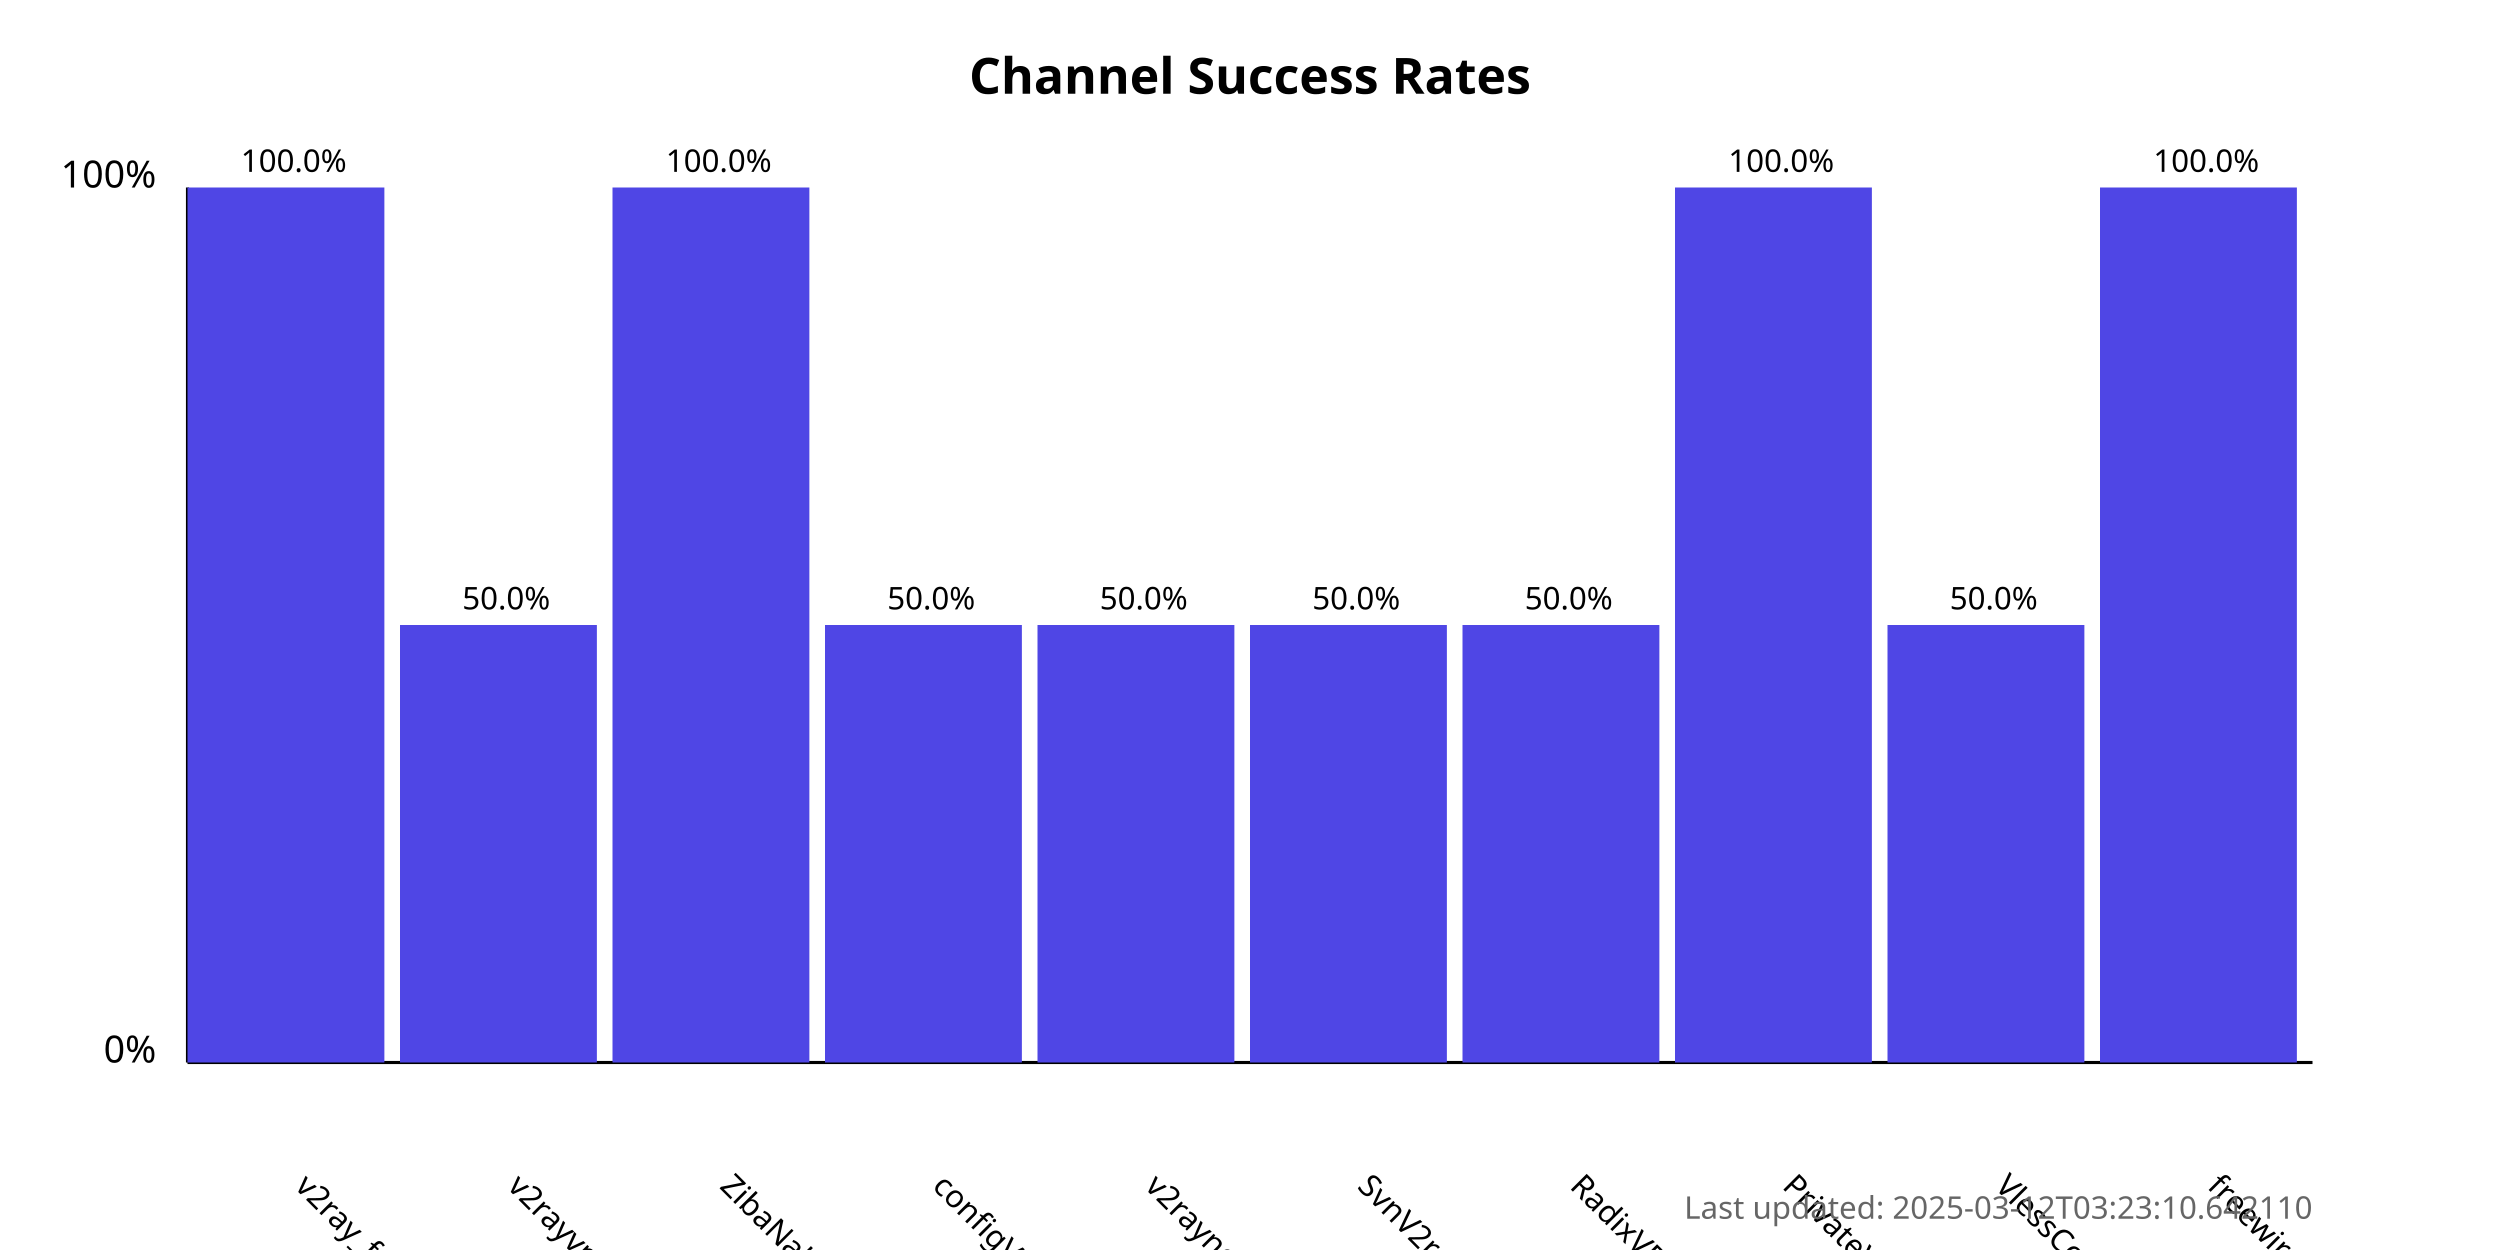
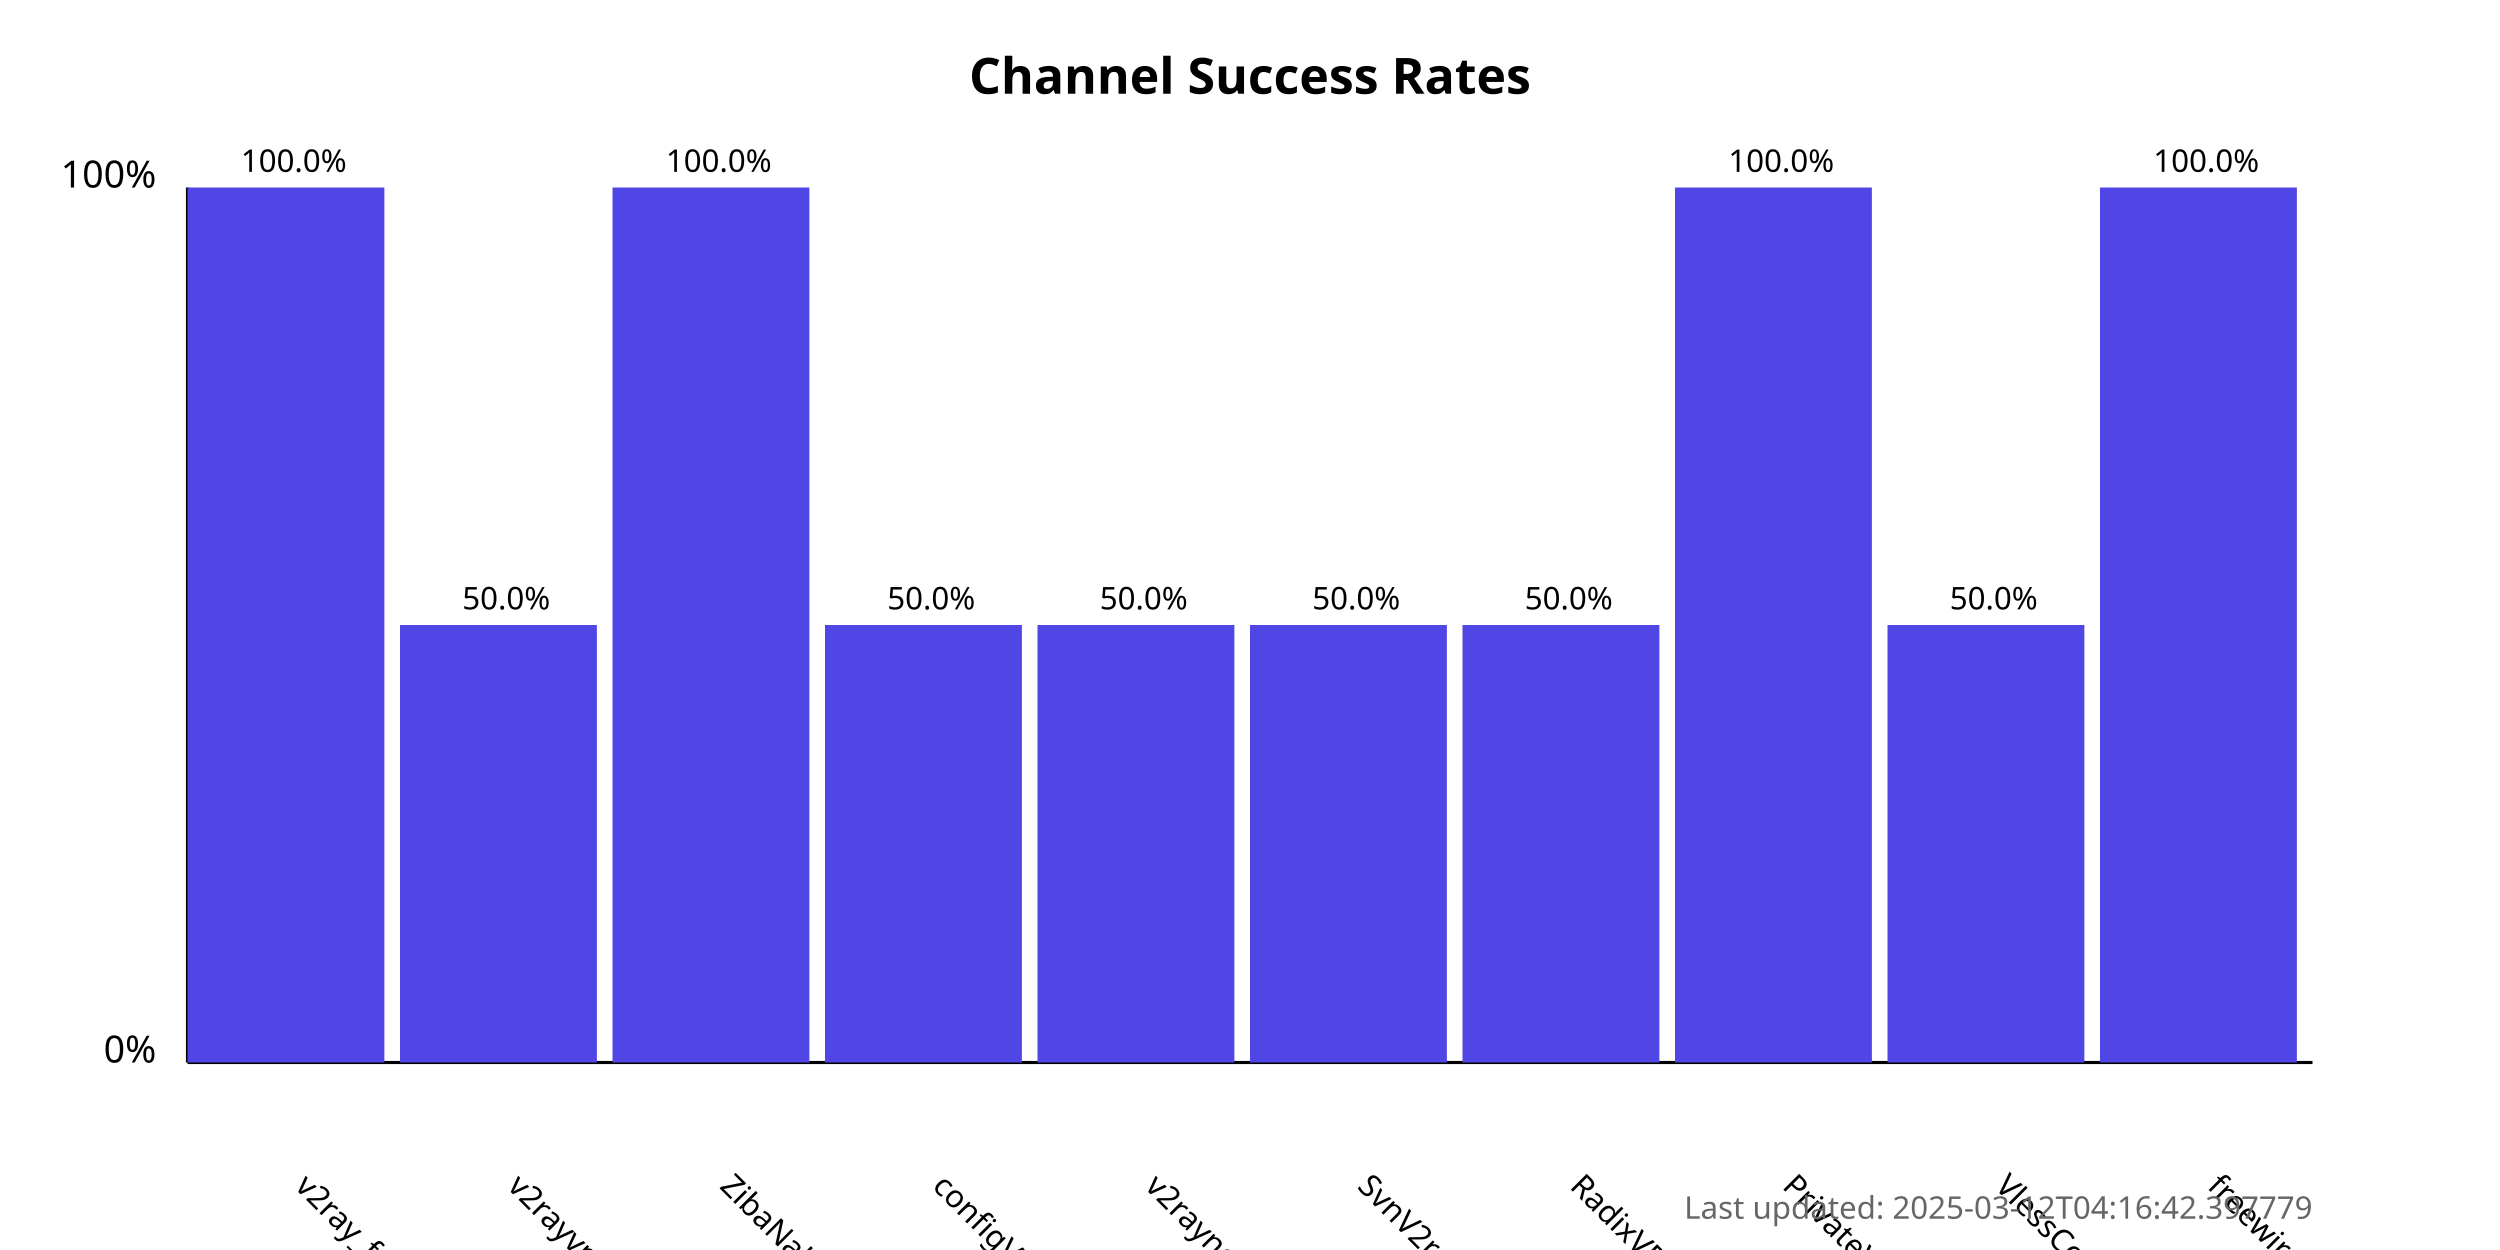
<svg xmlns="http://www.w3.org/2000/svg" width="800" height="400">
  <style>
            .chart-title { font: bold 16px sans-serif; }
            .axis-label { font: 12px sans-serif; }
            .tick-label { font: 10px sans-serif; }
            .bar { fill: #4f46e5; }
            .bar:hover { fill: #6366f1; }
            .timestamp { font: 10px sans-serif; fill: #666; }
        </style>
  <text x="400.0" y="30" text-anchor="middle" class="chart-title">
            Channel Success Rates
        </text>
  <line x1="60" y1="340" x2="60" y2="60" stroke="black" stroke-width="1" />
  <line x1="60" y1="340" x2="740" y2="340" stroke="black" stroke-width="1" />
  <text x="50" y="340" text-anchor="end" class="axis-label">0%</text>
  <text x="50" y="60" text-anchor="end" class="axis-label">100%</text>
  <g>
    <rect x="60" y="60.0" width="63.0" height="280.0" class="bar" />
    <text x="94.0" y="380" transform="rotate(45, 94.0, 380)" text-anchor="start" class="tick-label">
                v2ray_free_conf
            </text>
    <text x="94.0" y="55.0" text-anchor="middle" class="tick-label">
                100.0%
            </text>
  </g>
  <g>
    <rect x="128.0" y="200.0" width="63.0" height="140.0" class="bar" />
    <text x="162.0" y="380" transform="rotate(45, 162.0, 380)" text-anchor="start" class="tick-label">
                v2rayvpno
            </text>
    <text x="162.0" y="195.0" text-anchor="middle" class="tick-label">
                50.0%
            </text>
  </g>
  <g>
    <rect x="196.0" y="60.0" width="63.0" height="280.0" class="bar" />
    <text x="230.0" y="380" transform="rotate(45, 230.0, 380)" text-anchor="start" class="tick-label">
                ZibaNabz
            </text>
    <text x="230.0" y="55.0" text-anchor="middle" class="tick-label">
                100.0%
            </text>
  </g>
  <g>
    <rect x="264.0" y="200.0" width="63.0" height="140.0" class="bar" />
    <text x="298.0" y="380" transform="rotate(45, 298.0, 380)" text-anchor="start" class="tick-label">
                configV2rayForFree
            </text>
    <text x="298.0" y="195.0" text-anchor="middle" class="tick-label">
                50.0%
            </text>
  </g>
  <g>
    <rect x="332.0" y="200.0" width="63.0" height="140.0" class="bar" />
    <text x="366.0" y="380" transform="rotate(45, 366.0, 380)" text-anchor="start" class="tick-label">
                v2rayngvpn
            </text>
    <text x="366.0" y="195.0" text-anchor="middle" class="tick-label">
                50.0%
            </text>
  </g>
  <g>
    <rect x="400.0" y="200.0" width="63.0" height="140.0" class="bar" />
    <text x="434.0" y="380" transform="rotate(45, 434.0, 380)" text-anchor="start" class="tick-label">
                SvnV2ray
            </text>
    <text x="434.0" y="195.0" text-anchor="middle" class="tick-label">
                50.0%
            </text>
  </g>
  <g>
    <rect x="468.0" y="200.0" width="63.0" height="140.0" class="bar" />
    <text x="502.0" y="380" transform="rotate(45, 502.0, 380)" text-anchor="start" class="tick-label">
                RadixVPN
            </text>
    <text x="502.0" y="195.0" text-anchor="middle" class="tick-label">
                50.0%
            </text>
  </g>
  <g>
    <rect x="536.0" y="60.0" width="63.0" height="280.0" class="bar" />
    <text x="570.0" y="380" transform="rotate(45, 570.0, 380)" text-anchor="start" class="tick-label">
                PrivateVPNs
            </text>
    <text x="570.0" y="55.0" text-anchor="middle" class="tick-label">
                100.0%
            </text>
  </g>
  <g>
    <rect x="604.0" y="200.0" width="63.0" height="140.0" class="bar" />
    <text x="638.0" y="380" transform="rotate(45, 638.0, 380)" text-anchor="start" class="tick-label">
                VlessConfig
            </text>
    <text x="638.0" y="195.0" text-anchor="middle" class="tick-label">
                50.0%
            </text>
  </g>
  <g>
    <rect x="672.0" y="60.0" width="63.0" height="280.0" class="bar" />
    <text x="706.0" y="380" transform="rotate(45, 706.0, 380)" text-anchor="start" class="tick-label">
                freewireguard
            </text>
    <text x="706.0" y="55.0" text-anchor="middle" class="tick-label">
                100.0%
            </text>
  </g>
  <text x="740" y="390" text-anchor="end" class="timestamp">
-             Last updated: 2025-03-12T03:23:10.642110
+             Last updated: 2025-03-12T04:16:42.397779
        </text>
</svg>
